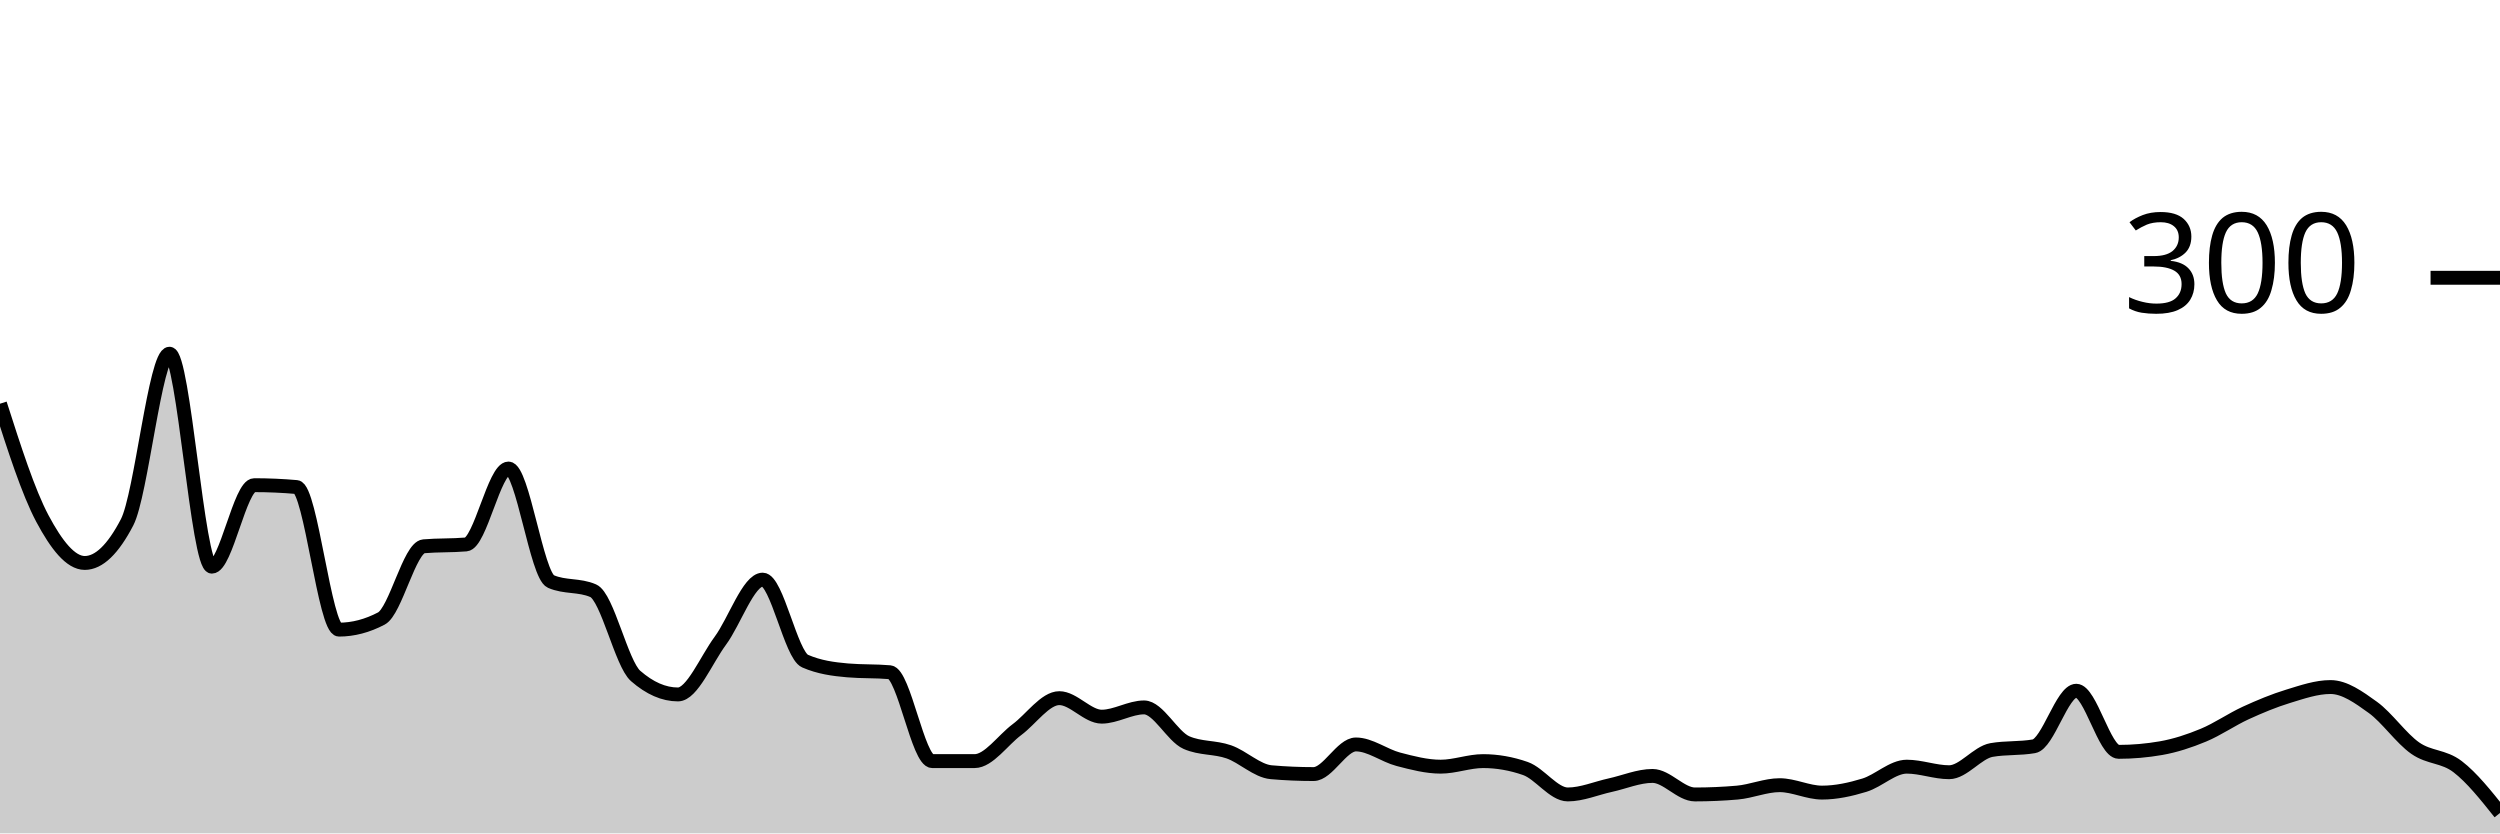
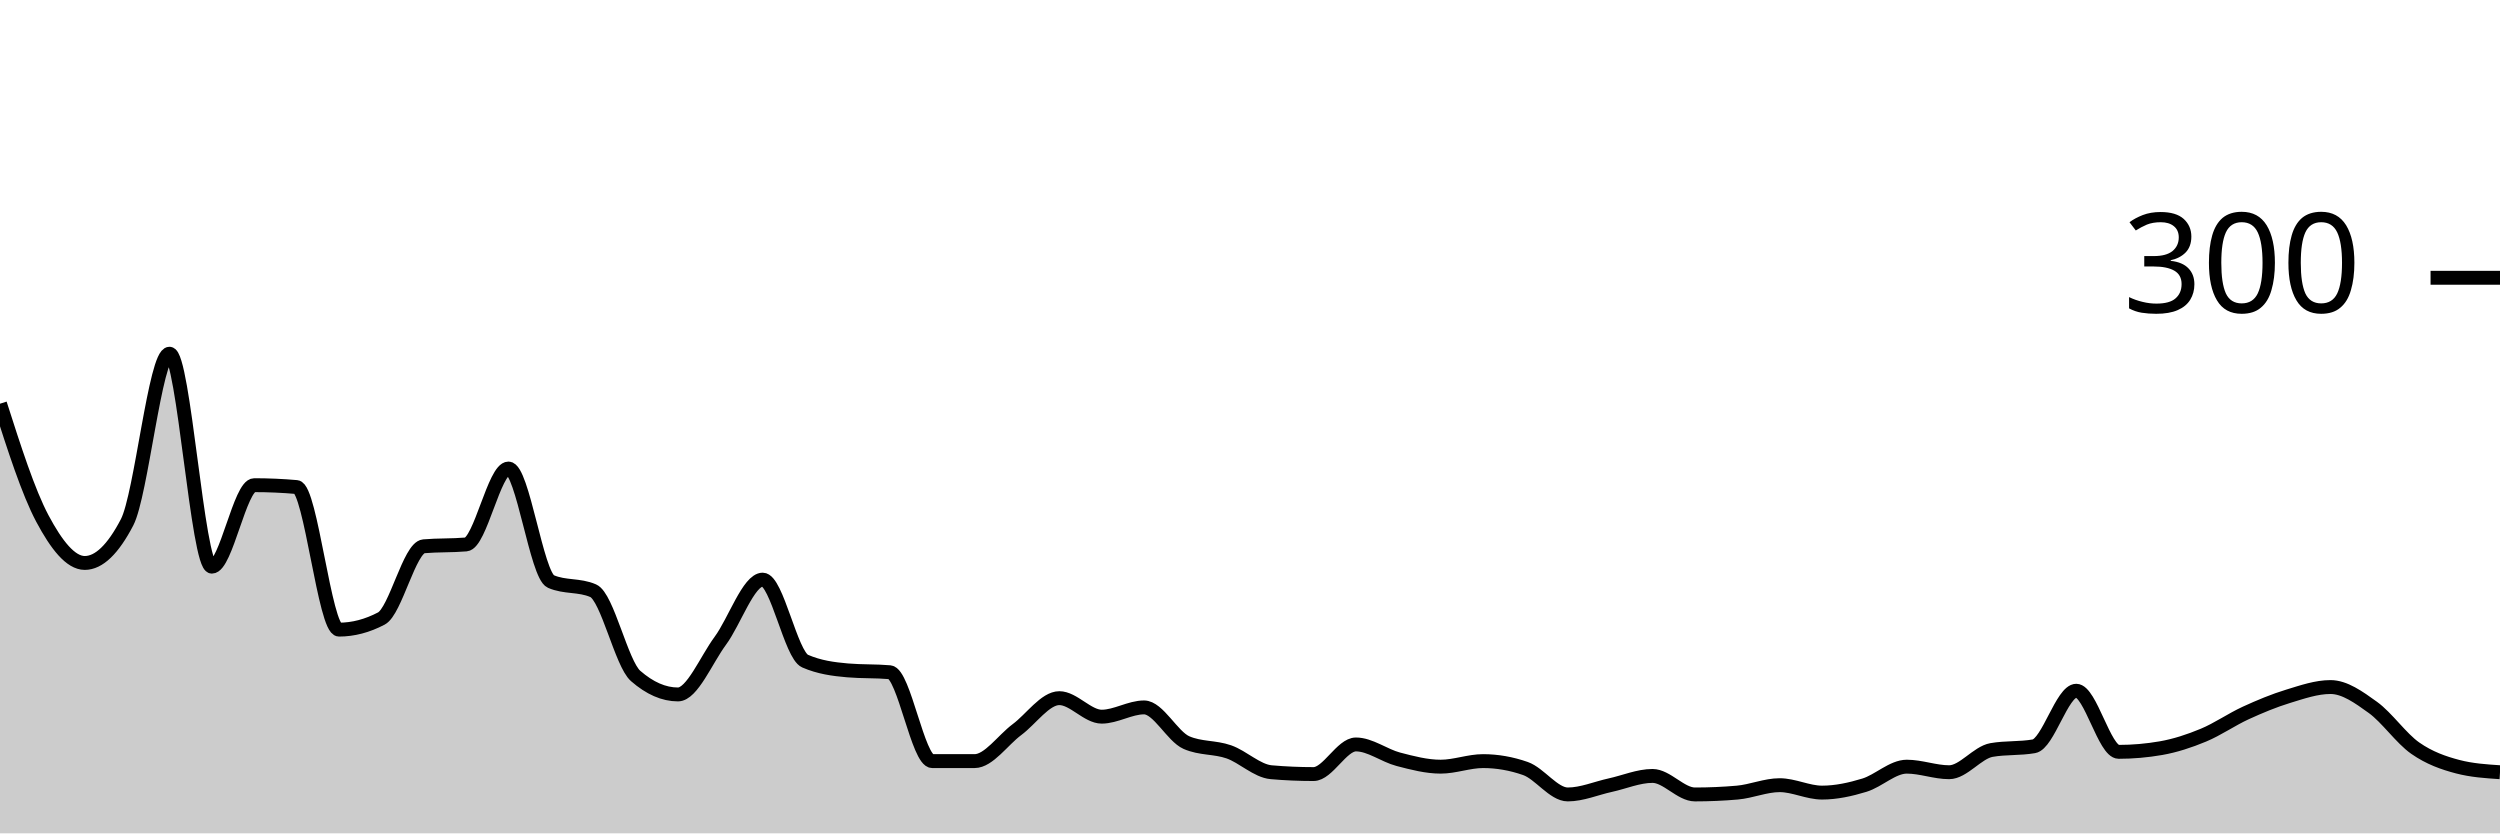
<svg xmlns="http://www.w3.org/2000/svg" viewBox="0 0 180 60">
  <g transform="translate(0,20)">
-     <path class="area" fill="rgba(0, 0, 0, 0.2)" d="M0,9.067C1.017,12.244,2.034,15.422,3.051,17.333C4.068,19.244,5.085,20.533,6.102,20.533C7.119,20.533,8.136,19.556,9.153,17.6C10.169,15.644,11.186,5.467,12.203,5.467C13.22,5.467,14.237,20.8,15.254,20.8C16.271,20.8,17.288,14.933,18.305,14.933C19.322,14.933,20.339,14.978,21.356,15.067C22.373,15.156,23.39,25.333,24.407,25.333C25.424,25.333,26.441,25.067,27.458,24.533C28.475,24,29.492,19.422,30.508,19.333C31.525,19.244,32.542,19.289,33.559,19.2C34.576,19.111,35.593,13.733,36.61,13.733C37.627,13.733,38.644,21.422,39.661,21.867C40.678,22.311,41.695,22.089,42.712,22.533C43.729,22.978,44.746,27.778,45.763,28.667C46.78,29.556,47.797,30,48.814,30C49.831,30,50.847,27.511,51.864,26.133C52.881,24.756,53.898,21.733,54.915,21.733C55.932,21.733,56.949,27.156,57.966,27.6C58.983,28.044,60,28.178,61.017,28.267C62.034,28.356,63.051,28.311,64.068,28.4C65.085,28.489,66.102,34.8,67.119,34.8C68.136,34.8,69.153,34.8,70.169,34.8C71.186,34.8,72.203,33.289,73.22,32.533C74.237,31.778,75.254,30.267,76.271,30.267C77.288,30.267,78.305,31.6,79.322,31.6C80.339,31.6,81.356,30.933,82.373,30.933C83.39,30.933,84.407,33.022,85.424,33.467C86.441,33.911,87.458,33.778,88.475,34.133C89.492,34.489,90.508,35.511,91.525,35.6C92.542,35.689,93.559,35.733,94.576,35.733C95.593,35.733,96.61,33.6,97.627,33.6C98.644,33.6,99.661,34.4,100.678,34.667C101.695,34.933,102.712,35.2,103.729,35.2C104.746,35.2,105.763,34.8,106.78,34.8C107.797,34.8,108.814,34.978,109.831,35.333C110.847,35.689,111.864,37.2,112.881,37.2C113.898,37.2,114.915,36.756,115.932,36.533C116.949,36.311,117.966,35.867,118.983,35.867C120,35.867,121.017,37.2,122.034,37.2C123.051,37.2,124.068,37.156,125.085,37.067C126.102,36.978,127.119,36.533,128.136,36.533C129.153,36.533,130.169,37.067,131.186,37.067C132.203,37.067,133.22,36.844,134.237,36.533C135.254,36.222,136.271,35.2,137.288,35.2C138.305,35.2,139.322,35.6,140.339,35.6C141.356,35.6,142.373,34.178,143.39,34C144.407,33.822,145.424,33.911,146.441,33.733C147.458,33.556,148.475,29.733,149.492,29.733C150.508,29.733,151.525,34.133,152.542,34.133C153.559,34.133,154.576,34.044,155.593,33.867C156.61,33.689,157.627,33.356,158.644,32.933C159.661,32.511,160.678,31.8,161.695,31.333C162.712,30.867,163.729,30.444,164.746,30.133C165.763,29.822,166.78,29.467,167.797,29.467C168.814,29.467,169.831,30.2,170.847,30.933C171.864,31.667,172.881,33.156,173.898,33.867C174.915,34.578,175.932,34.422,176.949,35.2C177.966,35.978,178.983,37.256,180,38.533L180,40C178.983,40,177.966,40,176.949,40C175.932,40,174.915,40,173.898,40C172.881,40,171.864,40,170.847,40C169.831,40,168.814,40,167.797,40C166.78,40,165.763,40,164.746,40C163.729,40,162.712,40,161.695,40C160.678,40,159.661,40,158.644,40C157.627,40,156.61,40,155.593,40C154.576,40,153.559,40,152.542,40C151.525,40,150.508,40,149.492,40C148.475,40,147.458,40,146.441,40C145.424,40,144.407,40,143.39,40C142.373,40,141.356,40,140.339,40C139.322,40,138.305,40,137.288,40C136.271,40,135.254,40,134.237,40C133.22,40,132.203,40,131.186,40C130.169,40,129.153,40,128.136,40C127.119,40,126.102,40,125.085,40C124.068,40,123.051,40,122.034,40C121.017,40,120,40,118.983,40C117.966,40,116.949,40,115.932,40C114.915,40,113.898,40,112.881,40C111.864,40,110.847,40,109.831,40C108.814,40,107.797,40,106.78,40C105.763,40,104.746,40,103.729,40C102.712,40,101.695,40,100.678,40C99.661,40,98.644,40,97.627,40C96.61,40,95.593,40,94.576,40C93.559,40,92.542,40,91.525,40C90.508,40,89.492,40,88.475,40C87.458,40,86.441,40,85.424,40C84.407,40,83.39,40,82.373,40C81.356,40,80.339,40,79.322,40C78.305,40,77.288,40,76.271,40C75.254,40,74.237,40,73.22,40C72.203,40,71.186,40,70.169,40C69.153,40,68.136,40,67.119,40C66.102,40,65.085,40,64.068,40C63.051,40,62.034,40,61.017,40C60,40,58.983,40,57.966,40C56.949,40,55.932,40,54.915,40C53.898,40,52.881,40,51.864,40C50.847,40,49.831,40,48.814,40C47.797,40,46.78,40,45.763,40C44.746,40,43.729,40,42.712,40C41.695,40,40.678,40,39.661,40C38.644,40,37.627,40,36.61,40C35.593,40,34.576,40,33.559,40C32.542,40,31.525,40,30.508,40C29.492,40,28.475,40,27.458,40C26.441,40,25.424,40,24.407,40C23.39,40,22.373,40,21.356,40C20.339,40,19.322,40,18.305,40C17.288,40,16.271,40,15.254,40C14.237,40,13.22,40,12.203,40C11.186,40,10.169,40,9.153,40C8.136,40,7.119,40,6.102,40C5.085,40,4.068,40,3.051,40C2.034,40,1.017,40,0,40Z" />
-     <path class="line" stroke="black" fill="none" d="M0,9.067C1.017,12.244,2.034,15.422,3.051,17.333C4.068,19.244,5.085,20.533,6.102,20.533C7.119,20.533,8.136,19.556,9.153,17.6C10.169,15.644,11.186,5.467,12.203,5.467C13.22,5.467,14.237,20.8,15.254,20.8C16.271,20.8,17.288,14.933,18.305,14.933C19.322,14.933,20.339,14.978,21.356,15.067C22.373,15.156,23.39,25.333,24.407,25.333C25.424,25.333,26.441,25.067,27.458,24.533C28.475,24,29.492,19.422,30.508,19.333C31.525,19.244,32.542,19.289,33.559,19.2C34.576,19.111,35.593,13.733,36.61,13.733C37.627,13.733,38.644,21.422,39.661,21.867C40.678,22.311,41.695,22.089,42.712,22.533C43.729,22.978,44.746,27.778,45.763,28.667C46.78,29.556,47.797,30,48.814,30C49.831,30,50.847,27.511,51.864,26.133C52.881,24.756,53.898,21.733,54.915,21.733C55.932,21.733,56.949,27.156,57.966,27.6C58.983,28.044,60,28.178,61.017,28.267C62.034,28.356,63.051,28.311,64.068,28.4C65.085,28.489,66.102,34.8,67.119,34.8C68.136,34.8,69.153,34.8,70.169,34.8C71.186,34.8,72.203,33.289,73.22,32.533C74.237,31.778,75.254,30.267,76.271,30.267C77.288,30.267,78.305,31.6,79.322,31.6C80.339,31.6,81.356,30.933,82.373,30.933C83.39,30.933,84.407,33.022,85.424,33.467C86.441,33.911,87.458,33.778,88.475,34.133C89.492,34.489,90.508,35.511,91.525,35.6C92.542,35.689,93.559,35.733,94.576,35.733C95.593,35.733,96.61,33.6,97.627,33.6C98.644,33.6,99.661,34.4,100.678,34.667C101.695,34.933,102.712,35.2,103.729,35.2C104.746,35.2,105.763,34.8,106.78,34.8C107.797,34.8,108.814,34.978,109.831,35.333C110.847,35.689,111.864,37.2,112.881,37.2C113.898,37.2,114.915,36.756,115.932,36.533C116.949,36.311,117.966,35.867,118.983,35.867C120,35.867,121.017,37.2,122.034,37.2C123.051,37.2,124.068,37.156,125.085,37.067C126.102,36.978,127.119,36.533,128.136,36.533C129.153,36.533,130.169,37.067,131.186,37.067C132.203,37.067,133.22,36.844,134.237,36.533C135.254,36.222,136.271,35.2,137.288,35.2C138.305,35.2,139.322,35.6,140.339,35.6C141.356,35.6,142.373,34.178,143.39,34C144.407,33.822,145.424,33.911,146.441,33.733C147.458,33.556,148.475,29.733,149.492,29.733C150.508,29.733,151.525,34.133,152.542,34.133C153.559,34.133,154.576,34.044,155.593,33.867C156.61,33.689,157.627,33.356,158.644,32.933C159.661,32.511,160.678,31.8,161.695,31.333C162.712,30.867,163.729,30.444,164.746,30.133C165.763,29.822,166.78,29.467,167.797,29.467C168.814,29.467,169.831,30.2,170.847,30.933C171.864,31.667,172.881,33.156,173.898,33.867C174.915,34.578,175.932,34.422,176.949,35.2C177.966,35.978,178.983,37.256,180,38.533" />
+     <path class="area" fill="rgba(0, 0, 0, 0.2)" d="M0,9.067C1.017,12.244,2.034,15.422,3.051,17.333C4.068,19.244,5.085,20.533,6.102,20.533C7.119,20.533,8.136,19.556,9.153,17.6C10.169,15.644,11.186,5.467,12.203,5.467C13.22,5.467,14.237,20.8,15.254,20.8C16.271,20.8,17.288,14.933,18.305,14.933C19.322,14.933,20.339,14.978,21.356,15.067C22.373,15.156,23.39,25.333,24.407,25.333C25.424,25.333,26.441,25.067,27.458,24.533C28.475,24,29.492,19.422,30.508,19.333C31.525,19.244,32.542,19.289,33.559,19.2C34.576,19.111,35.593,13.733,36.61,13.733C37.627,13.733,38.644,21.422,39.661,21.867C40.678,22.311,41.695,22.089,42.712,22.533C43.729,22.978,44.746,27.778,45.763,28.667C46.78,29.556,47.797,30,48.814,30C49.831,30,50.847,27.511,51.864,26.133C52.881,24.756,53.898,21.733,54.915,21.733C55.932,21.733,56.949,27.156,57.966,27.6C58.983,28.044,60,28.178,61.017,28.267C62.034,28.356,63.051,28.311,64.068,28.4C65.085,28.489,66.102,34.8,67.119,34.8C68.136,34.8,69.153,34.8,70.169,34.8C71.186,34.8,72.203,33.289,73.22,32.533C74.237,31.778,75.254,30.267,76.271,30.267C77.288,30.267,78.305,31.6,79.322,31.6C80.339,31.6,81.356,30.933,82.373,30.933C83.39,30.933,84.407,33.022,85.424,33.467C86.441,33.911,87.458,33.778,88.475,34.133C89.492,34.489,90.508,35.511,91.525,35.6C92.542,35.689,93.559,35.733,94.576,35.733C95.593,35.733,96.61,33.6,97.627,33.6C98.644,33.6,99.661,34.4,100.678,34.667C101.695,34.933,102.712,35.2,103.729,35.2C104.746,35.2,105.763,34.8,106.78,34.8C107.797,34.8,108.814,34.978,109.831,35.333C110.847,35.689,111.864,37.2,112.881,37.2C113.898,37.2,114.915,36.756,115.932,36.533C116.949,36.311,117.966,35.867,118.983,35.867C120,35.867,121.017,37.2,122.034,37.2C123.051,37.2,124.068,37.156,125.085,37.067C126.102,36.978,127.119,36.533,128.136,36.533C129.153,36.533,130.169,37.067,131.186,37.067C132.203,37.067,133.22,36.844,134.237,36.533C135.254,36.222,136.271,35.2,137.288,35.2C138.305,35.2,139.322,35.6,140.339,35.6C141.356,35.6,142.373,34.178,143.39,34C144.407,33.822,145.424,33.911,146.441,33.733C147.458,33.556,148.475,29.733,149.492,29.733C150.508,29.733,151.525,34.133,152.542,34.133C153.559,34.133,154.576,34.044,155.593,33.867C156.61,33.689,157.627,33.356,158.644,32.933C159.661,32.511,160.678,31.8,161.695,31.333C162.712,30.867,163.729,30.444,164.746,30.133C165.763,29.822,166.78,29.467,167.797,29.467C168.814,29.467,169.831,30.2,170.847,30.933C171.864,31.667,172.881,33.156,173.898,33.867C174.915,34.578,175.932,34.933,176.949,35.2C177.966,35.467,178.983,35.533,180,35.6L180,40C178.983,40,177.966,40,176.949,40C175.932,40,174.915,40,173.898,40C172.881,40,171.864,40,170.847,40C169.831,40,168.814,40,167.797,40C166.78,40,165.763,40,164.746,40C163.729,40,162.712,40,161.695,40C160.678,40,159.661,40,158.644,40C157.627,40,156.61,40,155.593,40C154.576,40,153.559,40,152.542,40C151.525,40,150.508,40,149.492,40C148.475,40,147.458,40,146.441,40C145.424,40,144.407,40,143.39,40C142.373,40,141.356,40,140.339,40C139.322,40,138.305,40,137.288,40C136.271,40,135.254,40,134.237,40C133.22,40,132.203,40,131.186,40C130.169,40,129.153,40,128.136,40C127.119,40,126.102,40,125.085,40C124.068,40,123.051,40,122.034,40C121.017,40,120,40,118.983,40C117.966,40,116.949,40,115.932,40C114.915,40,113.898,40,112.881,40C111.864,40,110.847,40,109.831,40C108.814,40,107.797,40,106.78,40C105.763,40,104.746,40,103.729,40C102.712,40,101.695,40,100.678,40C99.661,40,98.644,40,97.627,40C96.61,40,95.593,40,94.576,40C93.559,40,92.542,40,91.525,40C90.508,40,89.492,40,88.475,40C87.458,40,86.441,40,85.424,40C84.407,40,83.39,40,82.373,40C81.356,40,80.339,40,79.322,40C78.305,40,77.288,40,76.271,40C75.254,40,74.237,40,73.22,40C72.203,40,71.186,40,70.169,40C69.153,40,68.136,40,67.119,40C66.102,40,65.085,40,64.068,40C63.051,40,62.034,40,61.017,40C60,40,58.983,40,57.966,40C56.949,40,55.932,40,54.915,40C53.898,40,52.881,40,51.864,40C50.847,40,49.831,40,48.814,40C47.797,40,46.78,40,45.763,40C44.746,40,43.729,40,42.712,40C41.695,40,40.678,40,39.661,40C38.644,40,37.627,40,36.61,40C35.593,40,34.576,40,33.559,40C32.542,40,31.525,40,30.508,40C29.492,40,28.475,40,27.458,40C26.441,40,25.424,40,24.407,40C23.39,40,22.373,40,21.356,40C20.339,40,19.322,40,18.305,40C17.288,40,16.271,40,15.254,40C14.237,40,13.22,40,12.203,40C11.186,40,10.169,40,9.153,40C8.136,40,7.119,40,6.102,40C5.085,40,4.068,40,3.051,40C2.034,40,1.017,40,0,40Z" />
+     <path class="line" stroke="black" fill="none" d="M0,9.067C1.017,12.244,2.034,15.422,3.051,17.333C4.068,19.244,5.085,20.533,6.102,20.533C7.119,20.533,8.136,19.556,9.153,17.6C10.169,15.644,11.186,5.467,12.203,5.467C13.22,5.467,14.237,20.8,15.254,20.8C16.271,20.8,17.288,14.933,18.305,14.933C19.322,14.933,20.339,14.978,21.356,15.067C22.373,15.156,23.39,25.333,24.407,25.333C25.424,25.333,26.441,25.067,27.458,24.533C28.475,24,29.492,19.422,30.508,19.333C31.525,19.244,32.542,19.289,33.559,19.2C34.576,19.111,35.593,13.733,36.61,13.733C37.627,13.733,38.644,21.422,39.661,21.867C40.678,22.311,41.695,22.089,42.712,22.533C43.729,22.978,44.746,27.778,45.763,28.667C46.78,29.556,47.797,30,48.814,30C49.831,30,50.847,27.511,51.864,26.133C52.881,24.756,53.898,21.733,54.915,21.733C55.932,21.733,56.949,27.156,57.966,27.6C58.983,28.044,60,28.178,61.017,28.267C62.034,28.356,63.051,28.311,64.068,28.4C65.085,28.489,66.102,34.8,67.119,34.8C68.136,34.8,69.153,34.8,70.169,34.8C71.186,34.8,72.203,33.289,73.22,32.533C74.237,31.778,75.254,30.267,76.271,30.267C77.288,30.267,78.305,31.6,79.322,31.6C80.339,31.6,81.356,30.933,82.373,30.933C83.39,30.933,84.407,33.022,85.424,33.467C86.441,33.911,87.458,33.778,88.475,34.133C89.492,34.489,90.508,35.511,91.525,35.6C92.542,35.689,93.559,35.733,94.576,35.733C95.593,35.733,96.61,33.6,97.627,33.6C98.644,33.6,99.661,34.4,100.678,34.667C101.695,34.933,102.712,35.2,103.729,35.2C104.746,35.2,105.763,34.8,106.78,34.8C107.797,34.8,108.814,34.978,109.831,35.333C110.847,35.689,111.864,37.2,112.881,37.2C113.898,37.2,114.915,36.756,115.932,36.533C116.949,36.311,117.966,35.867,118.983,35.867C120,35.867,121.017,37.2,122.034,37.2C123.051,37.2,124.068,37.156,125.085,37.067C126.102,36.978,127.119,36.533,128.136,36.533C129.153,36.533,130.169,37.067,131.186,37.067C132.203,37.067,133.22,36.844,134.237,36.533C135.254,36.222,136.271,35.2,137.288,35.2C138.305,35.2,139.322,35.6,140.339,35.6C141.356,35.6,142.373,34.178,143.39,34C144.407,33.822,145.424,33.911,146.441,33.733C147.458,33.556,148.475,29.733,149.492,29.733C150.508,29.733,151.525,34.133,152.542,34.133C153.559,34.133,154.576,34.044,155.593,33.867C156.61,33.689,157.627,33.356,158.644,32.933C159.661,32.511,160.678,31.8,161.695,31.333C162.712,30.867,163.729,30.444,164.746,30.133C165.763,29.822,166.78,29.467,167.797,29.467C168.814,29.467,169.831,30.2,170.847,30.933C171.864,31.667,172.881,33.156,173.898,33.867C174.915,34.578,175.932,34.933,176.949,35.2C177.966,35.467,178.983,35.533,180,35.6" />
    <path class="axis-ceiling" stroke-width="1" stroke="black" fill="none" d="M175,0L180,0" />
    <text class="axis-ceiling-label" font-family="sans-serif" text-anchor="end" font-size="10px" x="170" y="2.5">300</text>
  </g>
</svg>
